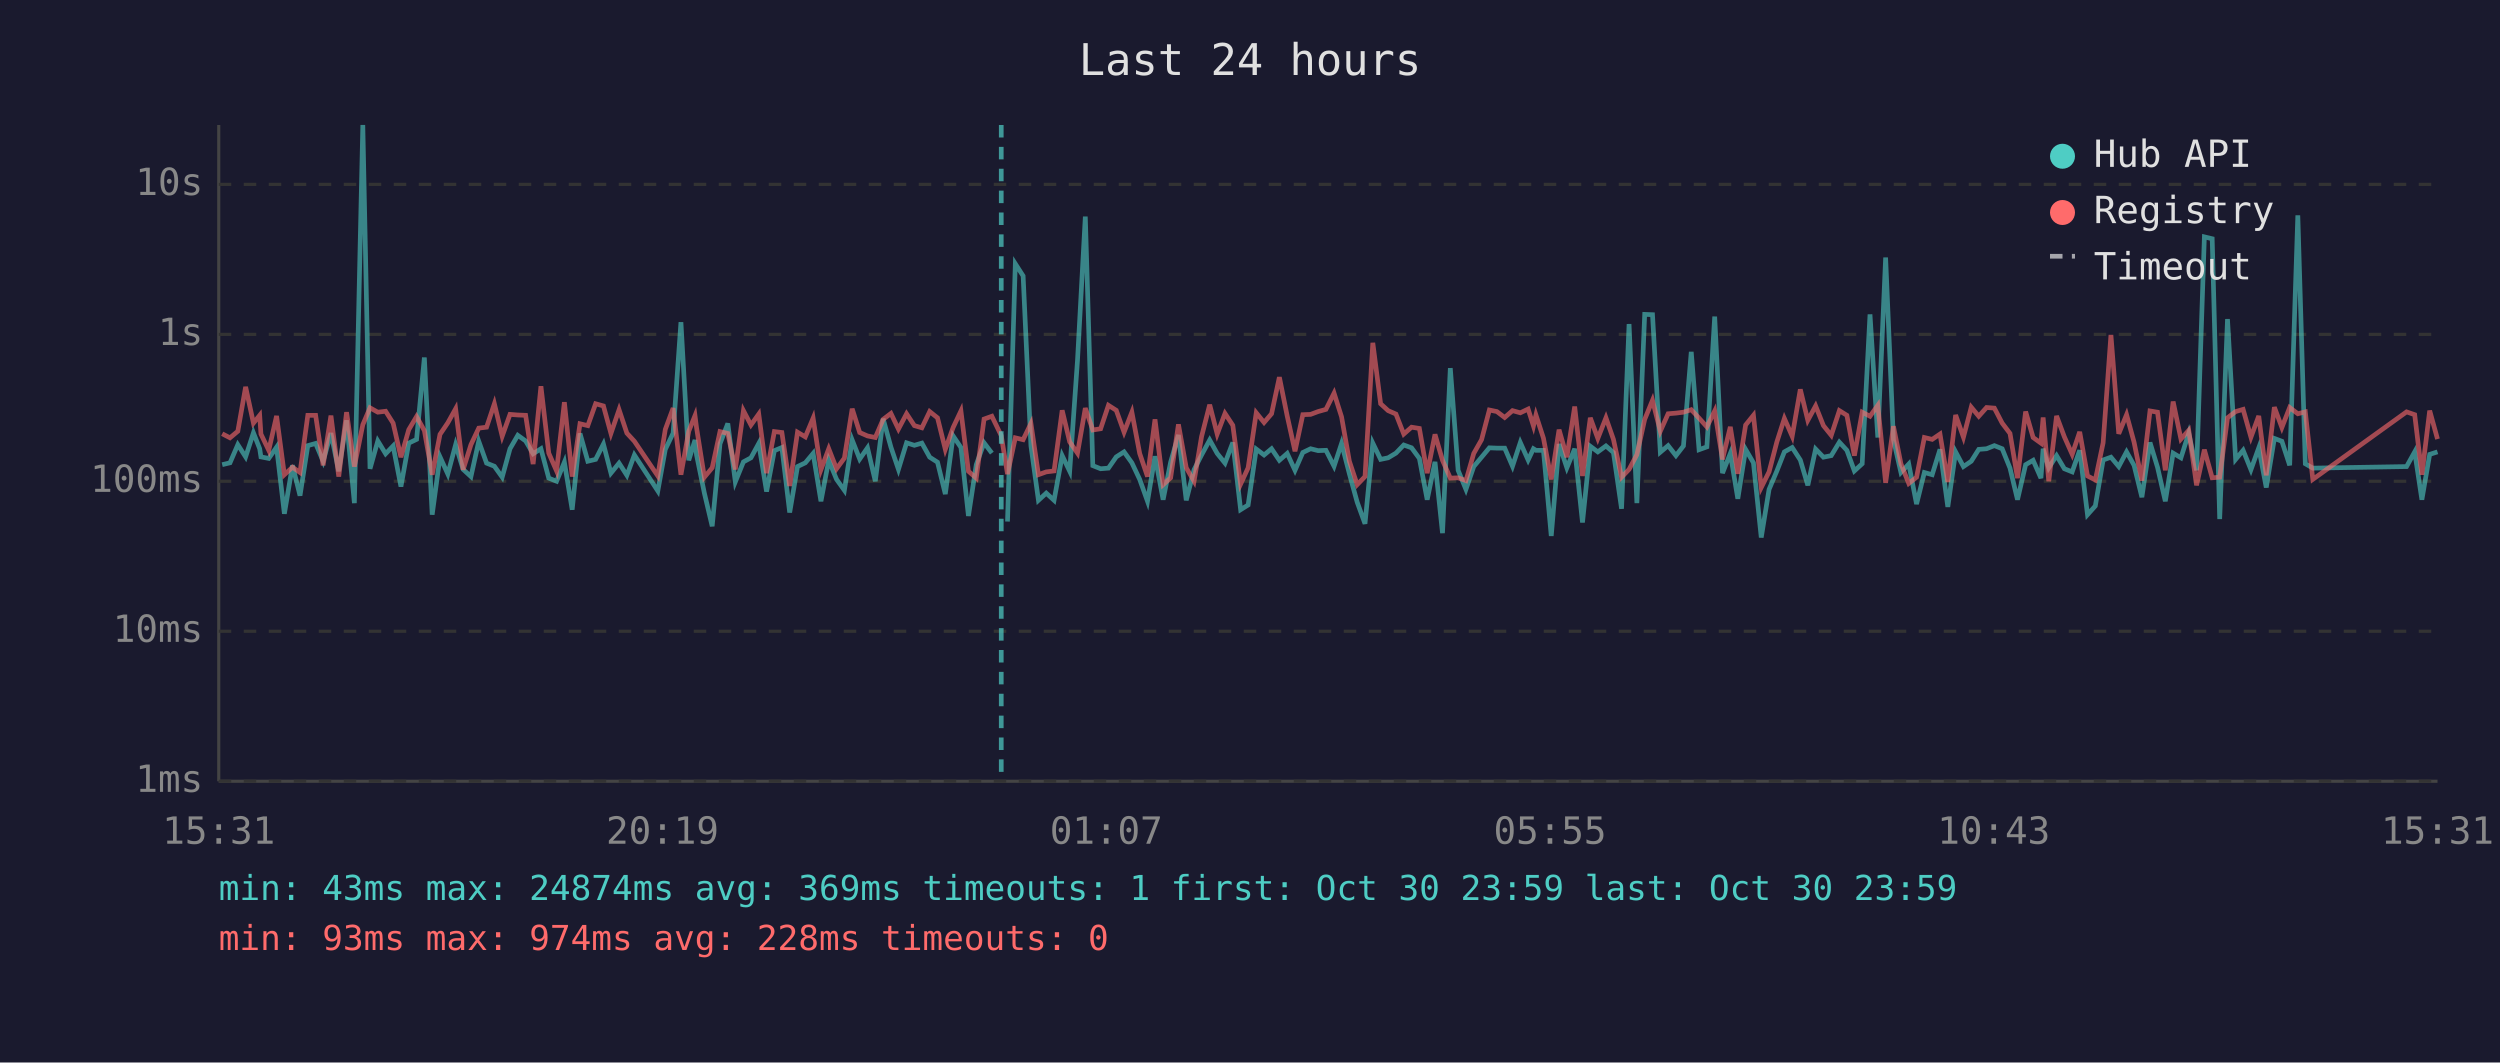
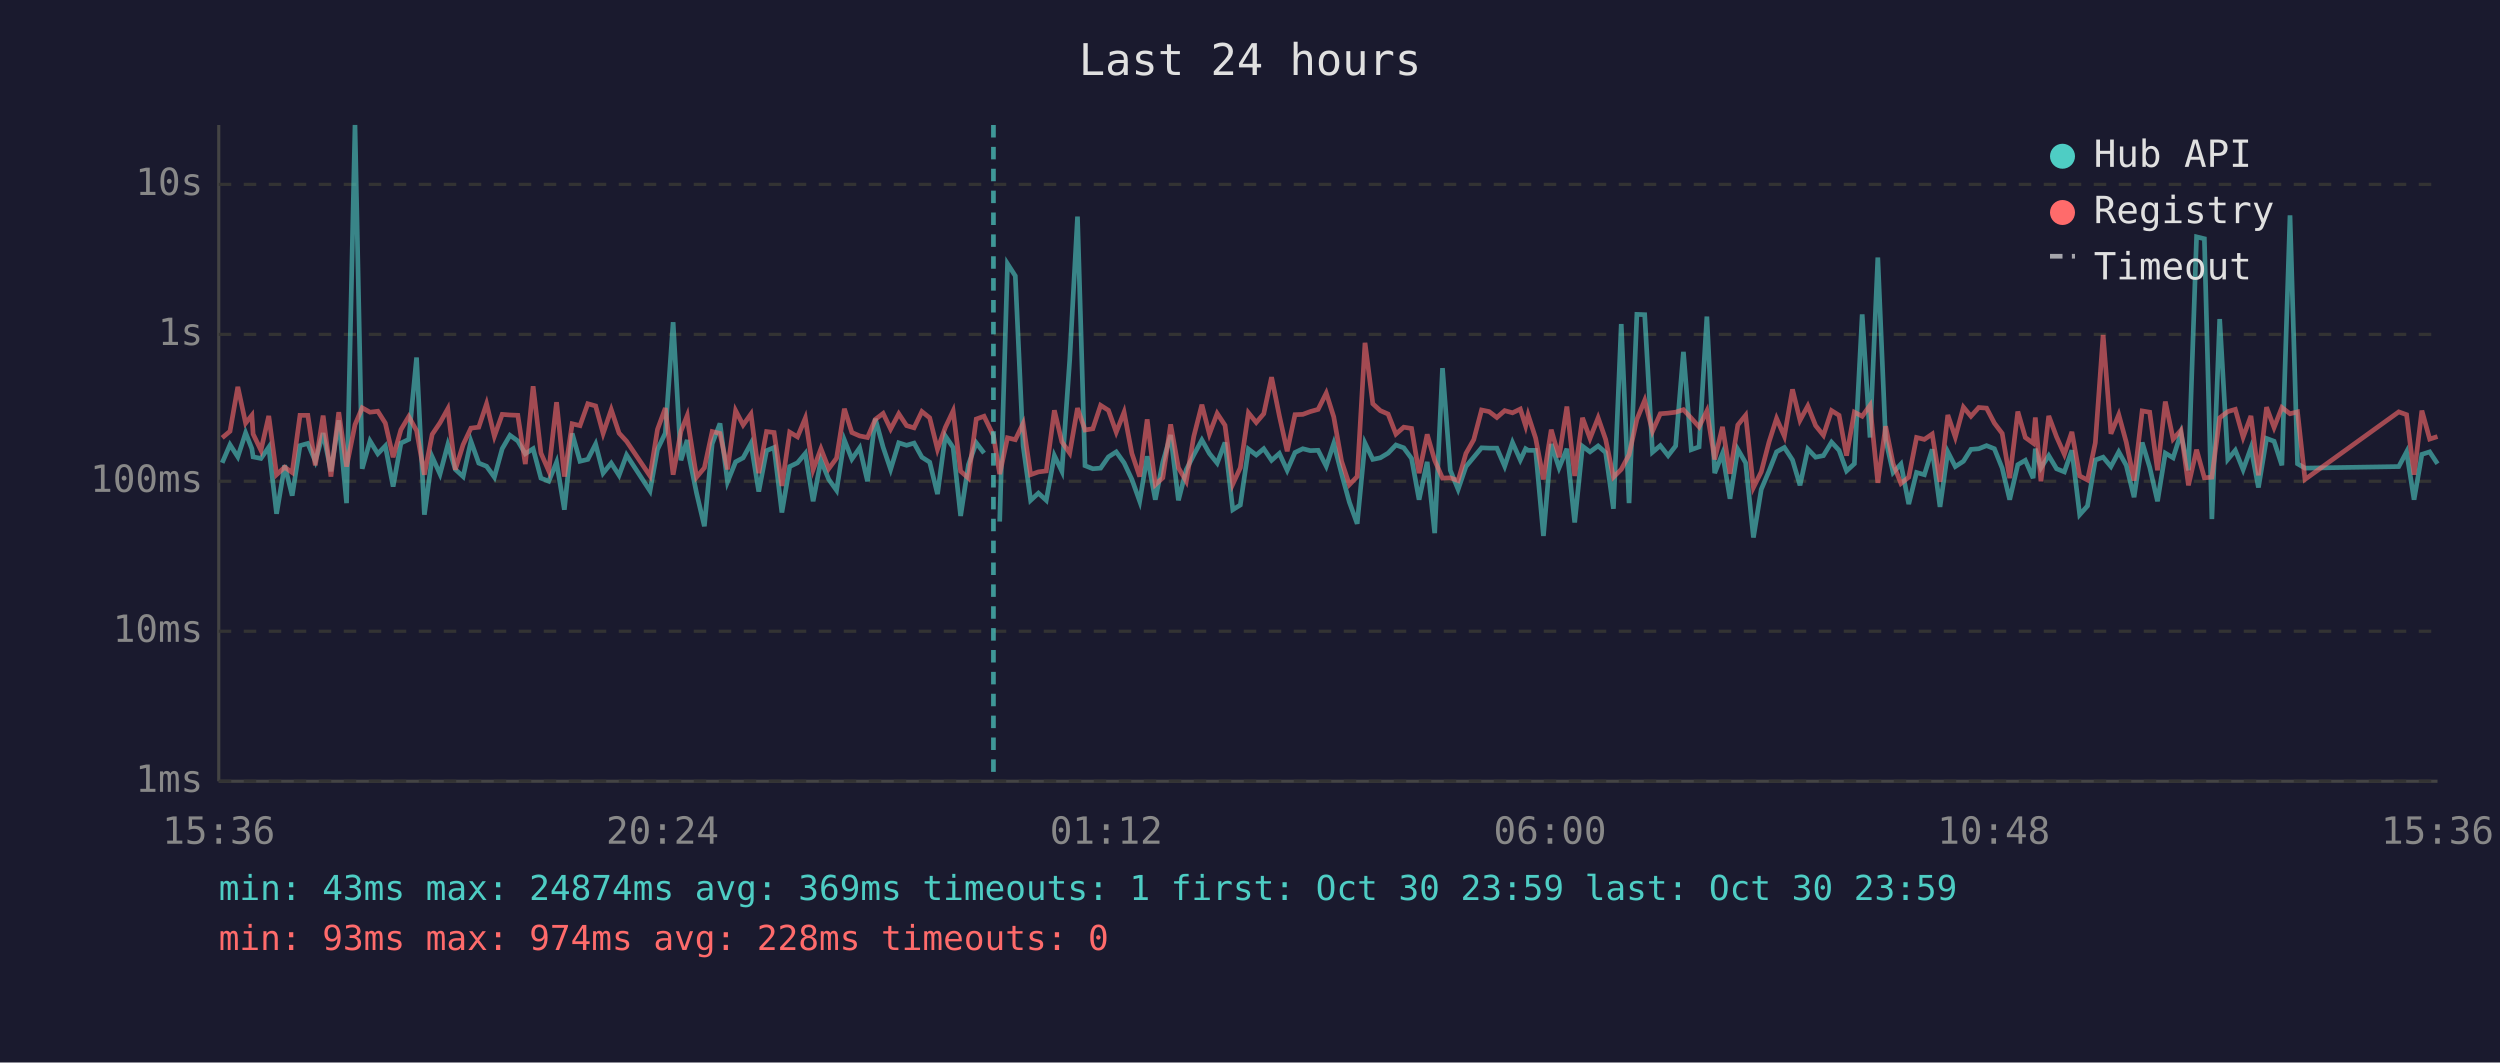
<svg xmlns="http://www.w3.org/2000/svg" viewBox="0 0 800 340" font-family="monospace" font-size="12">
  <rect width="800" height="340" fill="#1a1a2e" />
  <text x="400" y="24" fill="#e0e0e0" font-size="14" text-anchor="middle">Last 24 hours</text>
  <line x1="70" y1="40" x2="70" y2="250" stroke="#444" stroke-width="1" />
  <line x1="70" y1="250" x2="780" y2="250" stroke="#444" stroke-width="1" />
  <line x1="70" y1="250" x2="780" y2="250" stroke="#333" stroke-width="1" stroke-dasharray="4" />
  <text x="65" y="250" fill="#888" text-anchor="end" dominant-baseline="middle">1ms</text>
  <line x1="70" y1="202" x2="780" y2="202" stroke="#333" stroke-width="1" stroke-dasharray="4" />
  <text x="65" y="202" fill="#888" text-anchor="end" dominant-baseline="middle">10ms</text>
  <line x1="70" y1="154" x2="780" y2="154" stroke="#333" stroke-width="1" stroke-dasharray="4" />
  <text x="65" y="154" fill="#888" text-anchor="end" dominant-baseline="middle">100ms</text>
  <line x1="70" y1="107" x2="780" y2="107" stroke="#333" stroke-width="1" stroke-dasharray="4" />
  <text x="65" y="107" fill="#888" text-anchor="end" dominant-baseline="middle">1s</text>
  <line x1="70" y1="59" x2="780" y2="59" stroke="#333" stroke-width="1" stroke-dasharray="4" />
  <text x="65" y="59" fill="#888" text-anchor="end" dominant-baseline="middle">10s</text>
-   <text x="70" y="270" fill="#888" text-anchor="middle">15:31</text>
-   <text x="212" y="270" fill="#888" text-anchor="middle">20:19</text>
-   <text x="354" y="270" fill="#888" text-anchor="middle">01:07</text>
-   <text x="496" y="270" fill="#888" text-anchor="middle">05:55</text>
-   <text x="638" y="270" fill="#888" text-anchor="middle">10:43</text>
-   <text x="780" y="270" fill="#888" text-anchor="middle">15:31</text>
-   <polyline points="71.1,148.7 73.6,148.1 76.1,142.3 78.6,146.2 81.1,138.5 83.1,143.6 83.5,146.2 86.0,146.7 88.5,143.1 91.0,164.4 93.6,148.9 96.0,158.6 98.5,142.6 101.0,141.9 103.4,147.6 105.9,138.6 108.4,150.8 110.9,134.5 113.4,161.0 116.1,40.0 118.4,150.0 120.9,141.1 123.4,145.2 125.8,142.7 128.3,155.7 130.8,141.8 133.3,140.6 135.8,114.4 138.3,164.7 140.8,146.2 143.3,151.7 145.8,142.3 148.2,150.2 150.7,152.5 153.2,141.2 155.7,148.2 158.2,149.2 160.7,152.7 163.2,143.6 165.7,139.3 168.2,141.1 170.6,145.2 173.1,143.6 175.6,153.0 178.1,154.0 180.6,147.9 183.1,163.1 185.6,138.7 188.1,147.6 190.6,147.0 193.1,142.1 195.5,151.4 198.1,148.2 200.6,152.1 203.0,145.6 210.5,157.1 212.9,143.8 215.4,138.6 217.9,103.1 220.4,147.3 222.4,140.8 222.9,145.6 225.4,157.8 227.9,168.4 230.4,142.0 232.9,135.5 235.3,154.2 237.9,147.8 240.3,146.5 242.8,141.9 245.3,157.3 247.8,144.2 250.2,143.2 252.7,164.0 255.2,149.3 257.7,148.1 260.2,145.1 262.7,160.4 265.2,147.3 267.7,153.4 270.2,156.9 272.7,140.8 275.1,146.9 277.6,143.3 280.1,154.0 282.6,134.0 285.1,143.1 287.5,150.2 290.1,141.7 292.6,142.5 295.0,141.8 297.5,146.3 300.0,147.9 302.5,158.1 305.0,139.5 307.5,143.2 309.9,165.1 312.4,148.7 314.9,141.7 317.4,145.0" fill="none" stroke="#4ecdc4" stroke-width="1.5" opacity="0.6" />
-   <polyline points="322.4,166.9 324.9,84.4 327.4,88.3 329.9,142.7 332.3,160.1 334.8,157.8 337.3,160.1 339.9,145.8 342.3,150.8 344.8,115.3 347.3,69.3 349.7,149.0 352.2,150.0 354.7,149.8 357.2,146.2 359.7,144.6 362.2,148.1 364.7,153.4 367.2,160.4 369.6,146.0 372.2,159.9 374.6,147.9 377.1,139.2 379.6,160.1 382.1,150.3 384.5,145.6 387.1,140.8 389.5,145.1 392.0,148.2 394.5,141.6 397.0,163.1 399.4,161.6 402.0,143.7 404.5,145.6 406.9,143.6 409.4,147.3 411.9,145.1 414.4,150.5 416.9,144.8 419.4,143.6 421.8,144.2 424.3,144.1 426.9,149.2 429.3,141.9 431.8,151.6 434.3,160.7 436.8,167.6 439.3,141.8 441.8,147.0 444.2,146.5 446.7,145.0 449.2,142.4 451.7,143.3 454.2,146.7 456.7,159.9 459.2,147.8 461.6,170.6 464.1,117.8 466.6,150.5 469.1,156.6 471.6,149.3 474.1,146.3 476.6,143.3 479.0,143.4 481.5,143.4 484.0,149.2 486.5,141.6 489.0,147.2 490.7,143.6 491.5,144.1 493.9,144.1 496.4,171.5 498.9,142.1 501.4,149.7 503.9,143.6 506.4,167.2 508.9,142.8 511.3,144.6 513.9,142.7 516.3,144.8 518.9,162.8 521.3,103.7 523.8,161.0 526.3,100.6 528.8,100.7 531.3,144.7 533.8,142.6 536.3,145.8 538.7,142.7 541.2,112.6 543.7,143.9 546.2,143.0 548.7,101.3 551.2,151.4 553.7,145.1 556.1,159.6 558.6,143.8 561.1,148.1 563.6,172.0 566.1,156.6 568.6,150.7 571.0,144.6 573.5,143.2 576.1,147.2 578.5,155.3 581.0,143.7 583.5,146.3 586.0,145.8 588.6,141.5 591.0,144.1 593.4,150.7 595.9,148.4 598.4,100.6 600.9,140.0 603.4,82.4 605.9,140.7 608.3,151.2 610.8,148.5 613.3,161.3 615.8,151.2 618.3,151.9 620.8,143.8 623.3,162.2 625.8,144.6 628.3,149.3 630.8,147.6 633.2,143.8 635.7,143.6 638.2,142.6 640.7,143.6 643.2,149.8 645.6,159.9 648.2,148.7 650.6,147.3 653.1,153.0 653.8,143.6 655.6,149.7 658.1,145.8 660.6,150.0 663.1,151.0 665.5,144.1 668.0,164.7 670.5,161.9 673.0,147.2 675.5,146.3 678.0,149.3 680.5,144.6 682.9,148.9 685.4,159.1 688.0,141.6 690.4,149.5 692.9,160.4 695.4,145.0 697.9,146.5 700.4,138.6 702.9,150.5 705.4,75.8 707.9,76.4 710.3,166.1 712.8,102.1 715.4,147.0 717.8,144.1 720.3,150.3 722.8,143.3 725.2,156.0 727.8,140.3 730.2,141.2 732.7,148.9 735.3,68.9 737.7,148.4 740.1,149.8 770.1,149.3 772.7,144.6 775.0,159.9 777.5,145.4 780.0,144.6" fill="none" stroke="#4ecdc4" stroke-width="1.5" opacity="0.6" />
-   <polyline points="71.1,138.8 73.6,140.1 76.1,138.0 78.6,123.8 81.1,135.4 83.1,132.9 83.5,138.9 86.0,144.1 88.5,133.1 91.0,151.9 93.6,149.5 96.0,151.2 98.5,132.9 101.0,132.9 103.4,148.9 105.9,133.0 108.4,152.5 110.9,131.9 113.4,149.3 116.1,135.9 118.4,130.5 120.9,131.9 123.4,131.6 125.8,135.4 128.3,146.3 130.8,137.5 133.3,133.3 135.8,137.8 138.3,151.9 140.8,139.0 143.3,135.3 145.8,130.8 148.2,150.3 150.7,142.3 153.2,137.0 155.7,136.7 158.2,129.2 160.7,139.6 163.2,132.6 165.7,132.8 168.2,132.9 170.6,148.5 173.1,123.6 175.6,145.0 178.1,150.7 180.6,128.7 183.1,152.5 185.6,135.6 188.1,136.2 190.6,129.2 193.1,129.9 195.5,138.7 198.1,131.1 200.6,138.6 203.0,141.2 210.5,152.3 212.9,137.4 215.4,130.6 217.9,151.9 220.4,138.0 222.4,133.0 222.9,136.9 225.4,152.7 227.9,149.7 230.4,138.1 232.9,138.7 235.3,150.2 237.9,131.4 240.3,136.0 242.8,132.5 245.3,151.4 247.8,138.1 250.2,138.4 252.7,155.5 255.2,138.3 257.7,139.8 260.2,133.8 262.7,150.3 265.2,143.6 267.7,150.0 270.2,146.6 272.7,130.8 275.1,138.4 277.6,139.5 280.1,140.0 282.6,134.2 285.1,132.3 287.5,137.3 290.1,132.4 292.6,136.2 295.0,136.9 297.5,131.7 300.0,133.7 302.5,143.8 305.0,136.8 307.5,131.5 309.9,150.8 312.4,153.0 314.9,134.1 317.4,133.2 320.4,139.4 322.4,151.7 324.9,140.1 327.4,140.7 329.9,135.5 332.3,151.9 334.8,151.0 337.3,150.7 339.9,131.3 342.3,141.4 344.8,145.0 347.3,130.6 349.7,137.6 352.2,137.2 354.7,129.7 357.2,131.3 359.7,138.3 362.2,131.9 364.7,145.1 367.2,152.5 369.6,134.2 372.2,155.1 374.6,152.9 377.1,135.8 379.6,149.7 382.1,154.0 384.5,139.7 387.1,129.5 389.5,138.9 392.0,132.3 394.5,136.1 397.0,154.9 399.4,149.7 402.0,132.1 404.5,135.2 406.9,132.4 409.4,120.7 411.9,133.1 414.4,144.4 416.9,132.7 419.4,132.6 421.8,131.7 424.3,131.0 426.9,125.8 429.3,133.4 431.8,147.6 434.3,155.1 436.8,152.5 439.3,109.7 441.8,129.2 444.2,131.4 446.7,132.5 449.2,138.9 451.7,136.7 454.2,137.1 456.7,151.4 459.2,139.0 461.6,147.3 464.1,153.0 466.6,152.9 469.1,153.8 471.6,145.1 474.1,140.7 476.6,131.2 479.0,131.7 481.5,133.6 484.0,131.4 486.5,132.1 489.0,130.9 490.7,136.3 491.5,132.8 493.9,140.2 496.4,153.4 498.9,137.5 501.4,146.3 503.9,130.1 506.4,152.3 508.9,133.7 511.3,140.3 513.9,133.7 516.3,140.6 518.9,152.7 521.3,150.2 523.8,145.5 526.3,134.2 528.8,128.1 531.3,138.0 533.8,132.4 536.3,132.2 538.7,131.9 541.2,131.1 543.7,133.8 546.2,136.6 548.7,131.5 551.2,147.0 553.7,136.6 556.1,151.6 558.6,136.0 561.1,132.9 563.6,156.0 566.1,151.0 568.6,141.4 571.0,133.9 573.5,139.6 576.1,124.6 578.5,134.5 581.0,129.9 583.5,136.2 586.0,139.3 588.6,131.4 591.0,132.9 593.4,145.8 595.9,131.9 598.4,133.2 600.9,129.7 603.4,154.5 605.9,136.4 608.3,148.4 610.8,154.7 613.3,152.7 615.8,140.0 618.3,140.6 620.8,138.9 623.3,154.2 625.8,132.8 628.3,139.9 630.8,130.3 633.2,133.2 635.7,130.4 638.2,130.6 640.7,135.4 643.2,138.7 645.6,153.0 648.2,131.7 650.6,140.0 653.1,141.8 653.8,133.6 655.6,154.0 658.1,133.1 660.6,139.8 663.1,145.4 665.5,138.2 668.0,152.3 670.5,153.6 673.0,141.7 675.5,107.2 678.0,138.8 680.5,132.7 682.9,141.5 685.4,153.8 688.0,131.5 690.4,131.9 692.9,150.5 695.4,128.5 697.9,140.5 700.4,137.7 702.9,155.3 705.4,143.9 707.9,152.9 710.3,152.7 712.8,133.7 715.4,131.7 717.8,131.0 720.3,139.9 722.8,133.1 725.2,152.1 727.8,130.3 730.2,136.8 732.7,130.4 735.3,132.4 737.7,131.8 740.1,153.4 770.1,131.8 772.7,132.7 775.0,151.9 777.5,131.4 780.0,140.5" fill="none" stroke="#ff6b6b" stroke-width="1.5" opacity="0.6" />
-   <line x1="320.4" y1="40" x2="320.4" y2="250" stroke="#4ecdc4" stroke-width="1.5" stroke-dasharray="4,3" opacity="0.7" />
+   <text x="70" y="270" fill="#888" text-anchor="middle">15:36</text>
+   <text x="212" y="270" fill="#888" text-anchor="middle">20:24</text>
+   <text x="354" y="270" fill="#888" text-anchor="middle">01:12</text>
+   <text x="496" y="270" fill="#888" text-anchor="middle">06:00</text>
+   <text x="638" y="270" fill="#888" text-anchor="middle">10:48</text>
+   <text x="780" y="270" fill="#888" text-anchor="middle">15:36</text>
+   <polyline points="71.1,148.1 73.6,142.3 76.1,146.2 78.6,138.5 80.6,143.6 81.0,146.2 83.5,146.7 86.0,143.1 88.5,164.4 91.1,148.9 93.5,158.6 96.0,142.6 98.5,141.9 100.9,147.6 103.4,138.6 105.9,150.8 108.4,134.5 110.9,161.0 113.6,40.0 115.9,150.0 118.4,141.1 120.9,145.2 123.3,142.7 125.8,155.7 128.3,141.8 130.8,140.6 133.3,114.4 135.8,164.7 138.3,146.2 140.8,151.7 143.3,142.3 145.7,150.2 148.2,152.5 150.7,141.2 153.2,148.2 155.7,149.2 158.2,152.7 160.7,143.6 163.2,139.3 165.7,141.1 168.1,145.2 170.6,143.6 173.1,153.0 175.6,154.0 178.1,147.9 180.6,163.1 183.1,138.7 185.6,147.6 188.1,147.0 190.6,142.1 193.0,151.4 195.6,148.2 198.1,152.1 200.5,145.6 208.0,157.1 210.4,143.8 212.9,138.6 215.4,103.1 217.9,147.3 219.9,140.8 220.4,145.6 222.9,157.8 225.4,168.4 227.9,142.0 230.4,135.5 232.8,154.2 235.4,147.8 237.8,146.5 240.3,141.9 242.8,157.3 245.3,144.2 247.7,143.2 250.2,164.0 252.7,149.3 255.2,148.1 257.7,145.1 260.2,160.4 262.7,147.3 265.2,153.4 267.7,156.9 270.2,140.8 272.6,146.9 275.1,143.3 277.6,154.0 280.1,134.0 282.6,143.1 285.0,150.2 287.6,141.7 290.1,142.5 292.5,141.8 295.0,146.3 297.5,147.9 300.0,158.1 302.5,139.5 305.0,143.2 307.4,165.1 309.9,148.7 312.4,141.7 314.9,145.0" fill="none" stroke="#4ecdc4" stroke-width="1.5" opacity="0.6" />
+   <polyline points="319.9,166.9 322.4,84.4 324.9,88.3 327.4,142.7 329.8,160.1 332.3,157.8 334.8,160.1 337.4,145.8 339.8,150.8 342.3,115.3 344.8,69.3 347.2,149.0 349.7,150.0 352.2,149.8 354.7,146.2 357.2,144.6 359.7,148.1 362.2,153.4 364.7,160.4 367.1,146.0 369.7,159.9 372.1,147.9 374.6,139.2 377.1,160.1 379.6,150.3 382.0,145.6 384.6,140.8 387.0,145.1 389.5,148.2 392.0,141.6 394.5,163.1 396.9,161.6 399.5,143.7 402.0,145.6 404.4,143.6 406.9,147.3 409.4,145.1 411.9,150.5 414.4,144.8 416.9,143.6 419.3,144.2 421.8,144.1 424.4,149.2 426.8,141.9 429.3,151.6 431.8,160.7 434.3,167.6 436.8,141.8 439.3,147.0 441.7,146.5 444.2,145.0 446.7,142.4 449.2,143.3 451.7,146.7 454.1,159.9 456.7,147.8 459.1,170.6 461.6,117.8 464.1,150.5 466.6,156.6 469.1,149.3 471.6,146.3 474.1,143.3 476.5,143.4 479.0,143.4 481.5,149.2 484.0,141.6 486.5,147.2 488.2,143.6 489.0,144.1 491.4,144.1 493.9,171.5 496.4,142.1 498.9,149.7 501.4,143.6 503.9,167.2 506.4,142.8 508.8,144.6 511.4,142.7 513.8,144.8 516.3,162.8 518.8,103.7 521.3,161.0 523.8,100.6 526.3,100.7 528.8,144.7 531.3,142.6 533.8,145.8 536.2,142.7 538.7,112.6 541.2,143.9 543.7,143.0 546.2,101.3 548.7,151.4 551.2,145.1 553.6,159.6 556.1,143.8 558.6,148.1 561.1,172.0 563.6,156.6 566.1,150.7 568.5,144.6 571.0,143.2 573.6,147.2 576.0,155.3 578.5,143.7 581.0,146.3 583.5,145.8 586.1,141.5 588.5,144.1 590.9,150.7 593.4,148.4 595.9,100.6 598.4,140.0 600.9,82.4 603.4,140.7 605.8,151.2 608.3,148.5 610.8,161.3 613.3,151.2 615.8,151.9 618.3,143.8 620.8,162.2 623.3,144.6 625.7,149.3 628.3,147.6 630.7,143.8 633.2,143.6 635.7,142.6 638.2,143.6 640.7,149.8 643.1,159.9 645.7,148.7 648.1,147.3 650.6,153.0 651.3,143.6 653.1,149.7 655.6,145.8 658.1,150.0 660.6,151.0 663.0,144.1 665.5,164.7 668.0,161.9 670.5,147.2 673.0,146.3 675.5,149.3 678.0,144.6 680.4,148.9 682.9,159.1 685.5,141.6 687.9,149.5 690.4,160.4 692.9,145.0 695.4,146.5 697.9,138.6 700.3,150.5 702.9,75.8 705.4,76.4 707.8,166.1 710.3,102.1 712.9,147.0 715.3,144.1 717.8,150.3 720.3,143.3 722.7,156.0 725.3,140.3 727.7,141.2 730.2,148.9 732.8,68.9 735.2,148.4 737.6,149.8 767.6,149.3 770.1,144.6 772.5,159.9 775.0,145.4 777.5,144.6 780.0,148.4" fill="none" stroke="#4ecdc4" stroke-width="1.5" opacity="0.6" />
+   <polyline points="71.1,140.1 73.6,138.0 76.1,123.8 78.6,135.4 80.6,132.9 81.0,138.9 83.5,144.1 86.0,133.1 88.5,151.9 91.1,149.5 93.5,151.2 96.0,132.9 98.5,132.9 100.9,148.9 103.4,133.0 105.9,152.5 108.4,131.9 110.9,149.3 113.6,135.9 115.9,130.5 118.4,131.9 120.9,131.6 123.3,135.4 125.8,146.3 128.3,137.5 130.8,133.3 133.3,137.8 135.8,151.9 138.3,139.0 140.8,135.3 143.3,130.8 145.7,150.3 148.2,142.3 150.7,137.0 153.2,136.7 155.7,129.2 158.2,139.6 160.7,132.6 163.2,132.8 165.7,132.9 168.1,148.5 170.6,123.6 173.1,145.0 175.6,150.7 178.1,128.7 180.6,152.5 183.1,135.6 185.6,136.2 188.1,129.2 190.6,129.9 193.0,138.7 195.6,131.1 198.1,138.6 200.5,141.2 208.0,152.3 210.4,137.4 212.9,130.6 215.4,151.9 217.9,138.0 219.9,133.0 220.4,136.9 222.9,152.7 225.4,149.7 227.9,138.1 230.4,138.7 232.8,150.2 235.4,131.4 237.8,136.0 240.3,132.5 242.8,151.4 245.3,138.1 247.7,138.4 250.2,155.5 252.7,138.3 255.2,139.8 257.7,133.8 260.2,150.3 262.7,143.6 265.2,150.0 267.7,146.6 270.2,130.8 272.6,138.4 275.1,139.5 277.6,140.0 280.1,134.2 282.6,132.3 285.0,137.3 287.6,132.4 290.1,136.2 292.5,136.9 295.0,131.7 297.5,133.7 300.0,143.8 302.5,136.8 305.0,131.5 307.4,150.8 309.9,153.0 312.4,134.1 314.9,133.2 317.9,139.4 319.9,151.7 322.4,140.1 324.9,140.7 327.4,135.5 329.8,151.9 332.3,151.0 334.8,150.7 337.4,131.3 339.8,141.4 342.3,145.0 344.8,130.6 347.2,137.6 349.7,137.2 352.2,129.7 354.7,131.3 357.2,138.3 359.7,131.9 362.2,145.1 364.7,152.5 367.1,134.2 369.7,155.1 372.1,152.9 374.6,135.8 377.1,149.7 379.6,154.0 382.0,139.7 384.6,129.5 387.0,138.9 389.5,132.3 392.0,136.1 394.5,154.9 396.9,149.7 399.5,132.1 402.0,135.2 404.4,132.4 406.9,120.7 409.4,133.1 411.9,144.4 414.4,132.7 416.9,132.6 419.3,131.7 421.8,131.0 424.4,125.8 426.8,133.4 429.3,147.6 431.8,155.1 434.3,152.5 436.8,109.7 439.3,129.2 441.7,131.4 444.2,132.5 446.7,138.9 449.2,136.7 451.7,137.1 454.1,151.4 456.7,139.0 459.1,147.3 461.6,153.0 464.1,152.9 466.6,153.8 469.1,145.1 471.6,140.7 474.1,131.2 476.5,131.7 479.0,133.6 481.5,131.4 484.0,132.1 486.5,130.9 488.2,136.3 489.0,132.8 491.4,140.2 493.9,153.4 496.4,137.5 498.9,146.3 501.4,130.1 503.9,152.3 506.4,133.7 508.8,140.3 511.4,133.7 513.8,140.6 516.3,152.7 518.8,150.2 521.3,145.5 523.8,134.2 526.3,128.1 528.8,138.0 531.3,132.4 533.8,132.2 536.2,131.9 538.7,131.1 541.2,133.8 543.7,136.6 546.2,131.5 548.7,147.0 551.2,136.6 553.6,151.6 556.1,136.0 558.6,132.9 561.1,156.0 563.6,151.0 566.1,141.4 568.5,133.9 571.0,139.6 573.6,124.6 576.0,134.5 578.5,129.9 581.0,136.2 583.5,139.3 586.1,131.4 588.5,132.9 590.9,145.8 593.4,131.9 595.9,133.2 598.4,129.7 600.9,154.5 603.4,136.4 605.8,148.4 608.3,154.7 610.8,152.7 613.3,140.0 615.8,140.6 618.3,138.9 620.8,154.2 623.3,132.8 625.7,139.9 628.3,130.3 630.7,133.2 633.2,130.4 635.7,130.6 638.2,135.4 640.7,138.7 643.1,153.0 645.7,131.7 648.1,140.0 650.6,141.8 651.3,133.6 653.1,154.0 655.6,133.1 658.1,139.8 660.6,145.4 663.0,138.2 665.5,152.3 668.0,153.6 670.5,141.7 673.0,107.2 675.5,138.8 678.0,132.7 680.4,141.5 682.9,153.8 685.5,131.5 687.9,131.9 690.4,150.5 692.9,128.5 695.4,140.5 697.9,137.7 700.3,155.3 702.9,143.9 705.4,152.9 707.8,152.7 710.3,133.7 712.9,131.7 715.3,131.0 717.8,139.9 720.3,133.1 722.7,152.1 725.3,130.3 727.7,136.8 730.2,130.4 732.8,132.4 735.2,131.8 737.6,153.4 767.6,131.8 770.1,132.7 772.5,151.9 775.0,131.4 777.5,140.5 780.0,139.7" fill="none" stroke="#ff6b6b" stroke-width="1.5" opacity="0.6" />
+   <line x1="317.9" y1="40" x2="317.9" y2="250" stroke="#4ecdc4" stroke-width="1.5" stroke-dasharray="4,3" opacity="0.7" />
  <circle cx="660" cy="50" r="4" fill="#4ecdc4" />
  <text x="670" y="50" fill="#e0e0e0" dominant-baseline="middle">Hub API</text>
  <circle cx="660" cy="68" r="4" fill="#ff6b6b" />
  <text x="670" y="68" fill="#e0e0e0" dominant-baseline="middle">Registry</text>
  <line x1="656" y1="82" x2="664" y2="82" stroke="#e0e0e0" stroke-width="1.5" stroke-dasharray="4,3" opacity="0.7" />
  <text x="670" y="86" fill="#e0e0e0" dominant-baseline="middle">Timeout</text>
  <text x="70" y="288" fill="#4ecdc4" font-size="11">min: 43ms  max: 24874ms  avg: 369ms  timeouts: 1  first: Oct 30 23:59  last: Oct 30 23:59</text>
  <text x="70" y="304" fill="#ff6b6b" font-size="11">min: 93ms  max: 974ms  avg: 228ms  timeouts: 0</text>
</svg>
